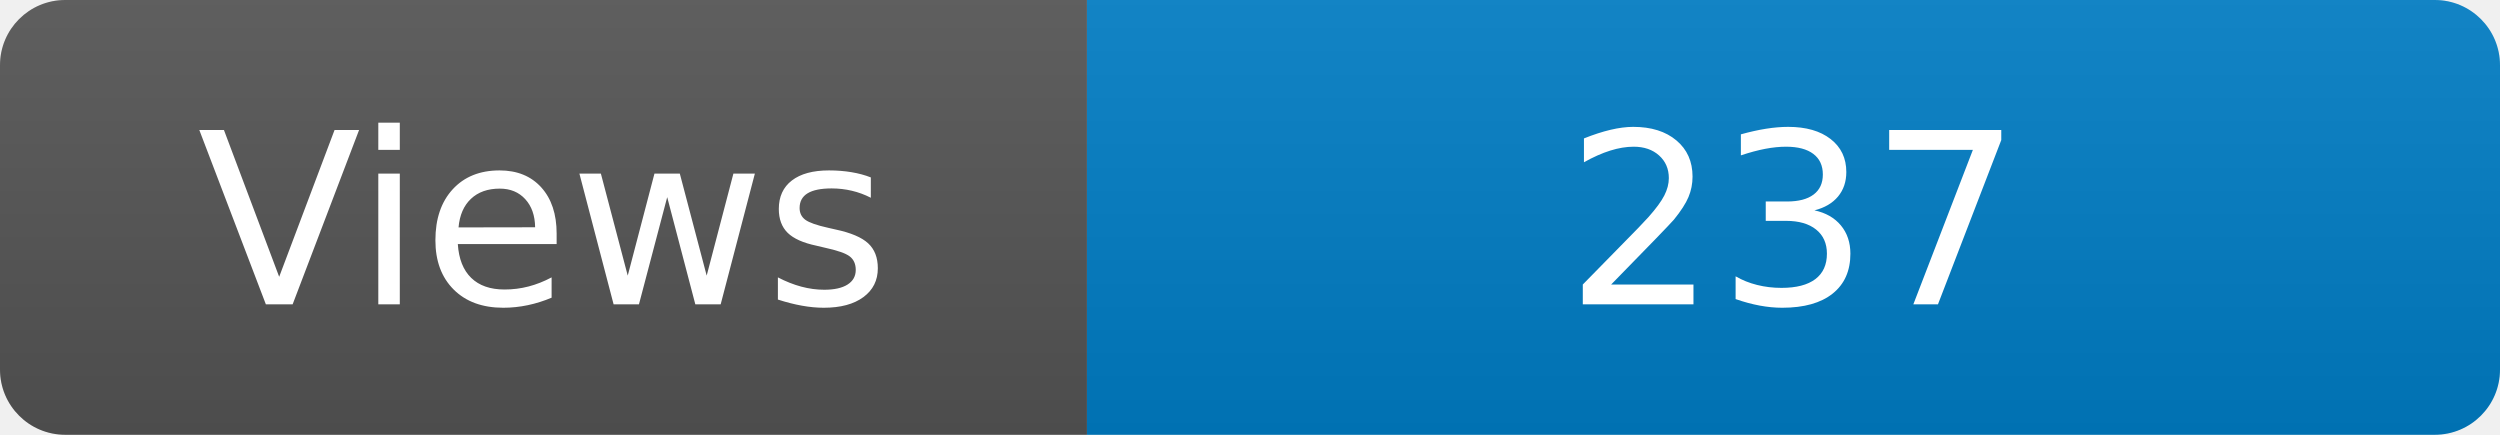
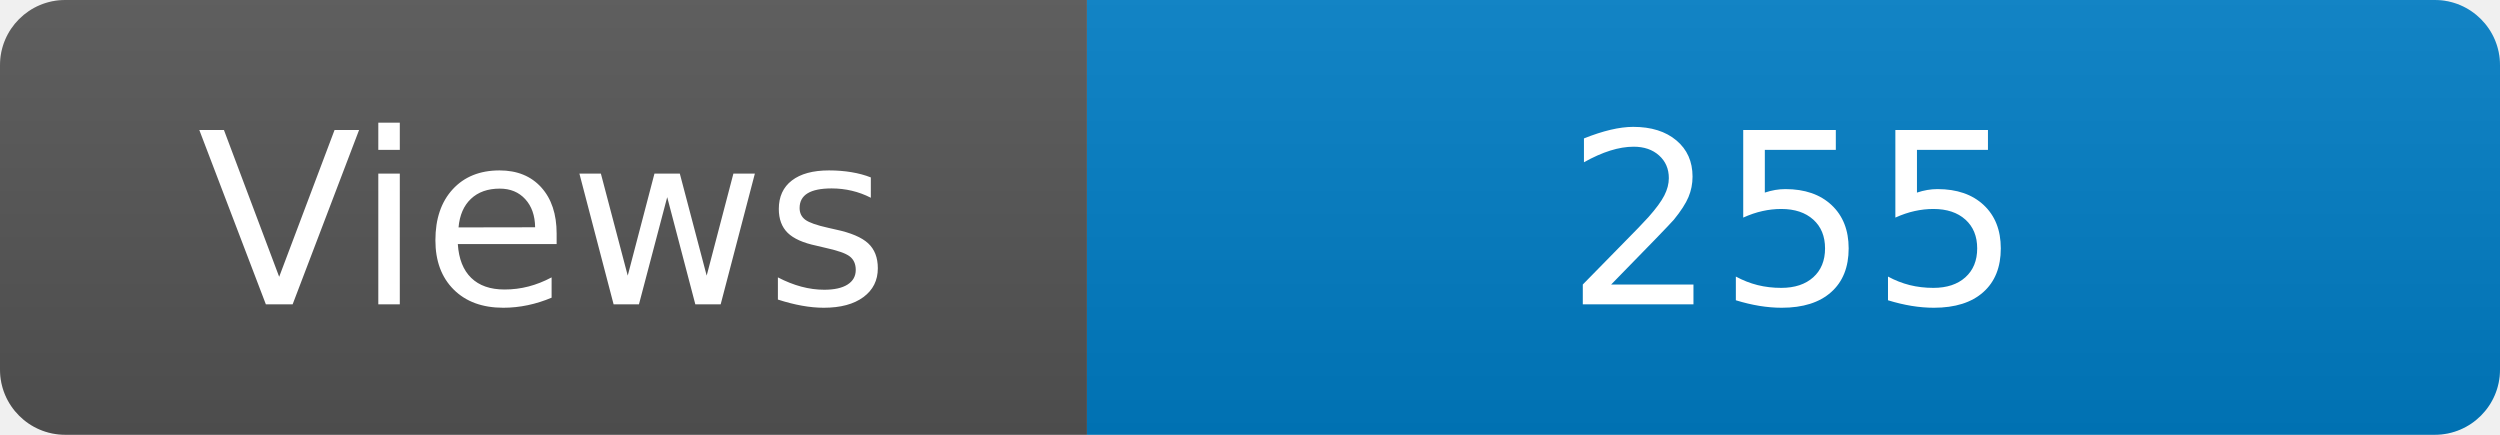
<svg xmlns="http://www.w3.org/2000/svg" width="115" height="20" role="img" aria-label="Maintained?: yes">
  <linearGradient id="s" x2="0" y2="100%">
    <stop offset="0" stop-color="#bbb" stop-opacity=".1" />
    <stop offset="1" stop-opacity=".1" />
  </linearGradient>
  <clipPath id="r">
    <rect width="115" height="20" rx="3" fill="#fff" />
  </clipPath>
  <g clip-path="url(#r)">
    <rect width="50" height="20" fill="#555" />
    <rect x="50" width="160" height="20" fill="#007ec6" />
    <rect width="115" height="20" fill="url(#s)" />
  </g>
  <g fill="#fff" text-anchor="middle" font-family="Verdana,Geneva,DejaVu Sans,sans-serif" font-size="110">
    <text x="250" y="140" transform="scale(.1)" fill="#fff">Views</text>
-     <text x="825" y="140" transform="scale(.1)" fill="#fff">237</text>
+     <text x="825" y="140" transform="scale(.1)" fill="#fff">255</text>
  </g>
</svg>
